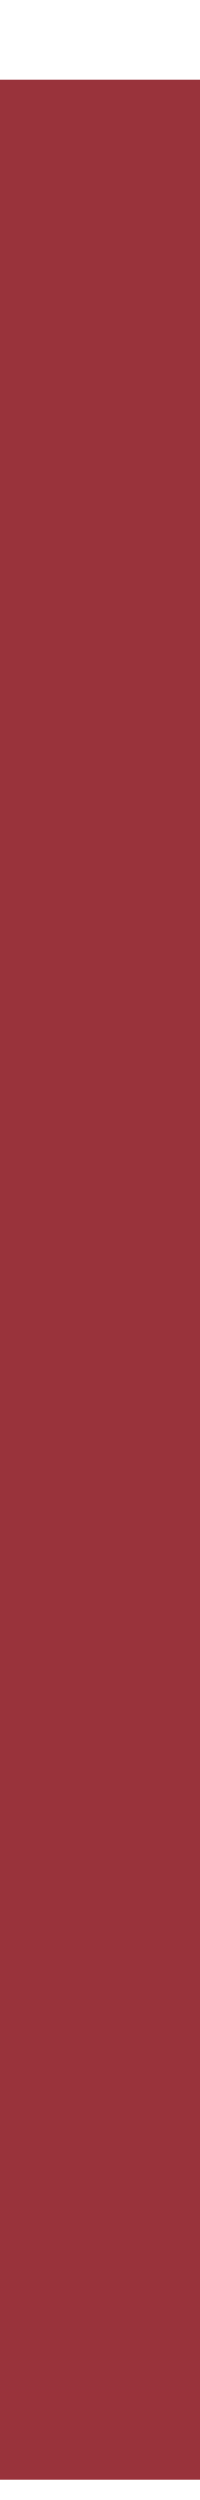
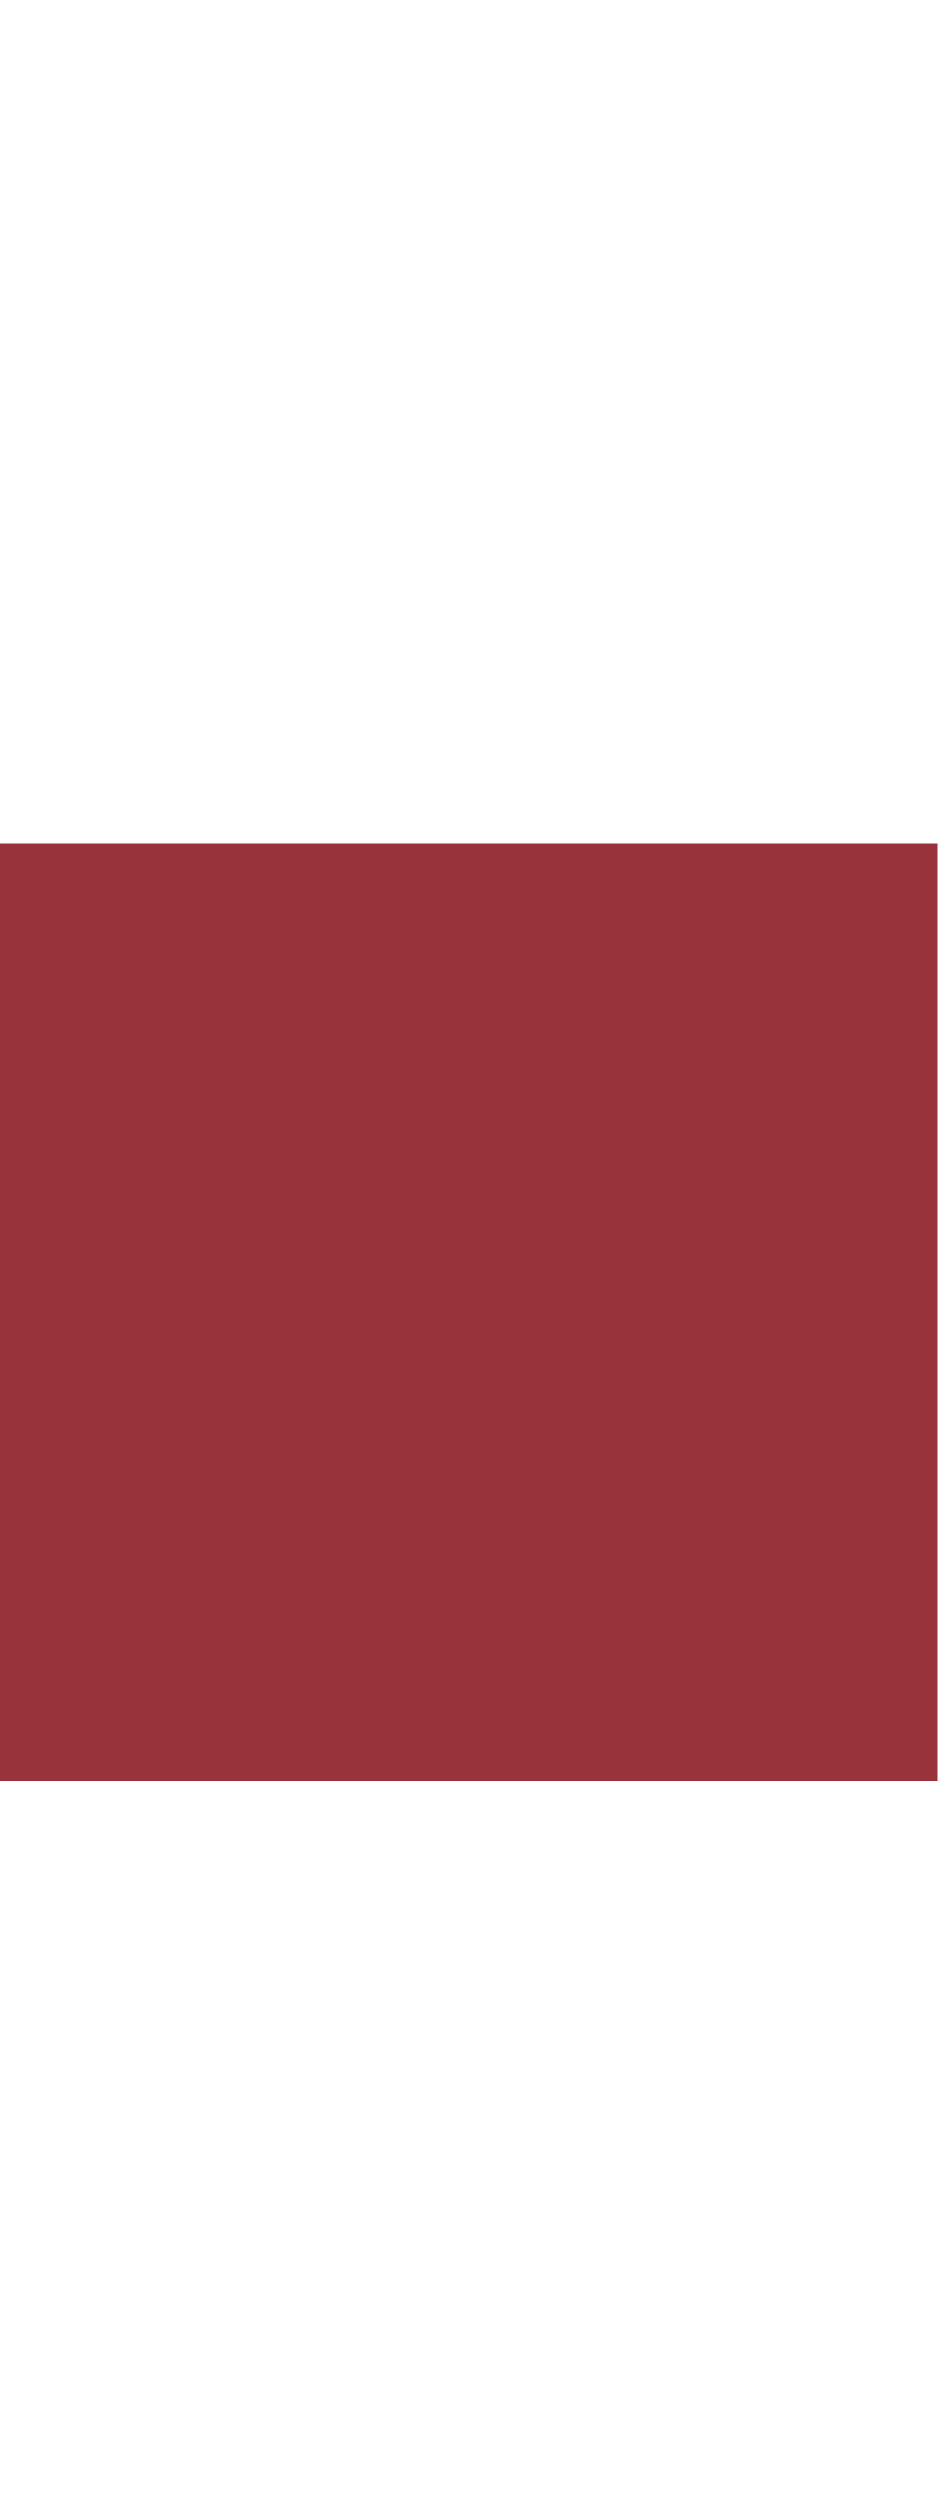
- <svg xmlns="http://www.w3.org/2000/svg" width="2" height="25" viewBox="0 0 2 25" fill="none">
-   <rect y="0.797" width="2" height="24" fill="#99333B" />
+ <svg xmlns="http://www.w3.org/2000/svg" width="12" height="32" viewBox="0 0 12 12" fill="none">
+   <rect y="0.797" width="12" height="12" fill="#99333B" />
</svg>
